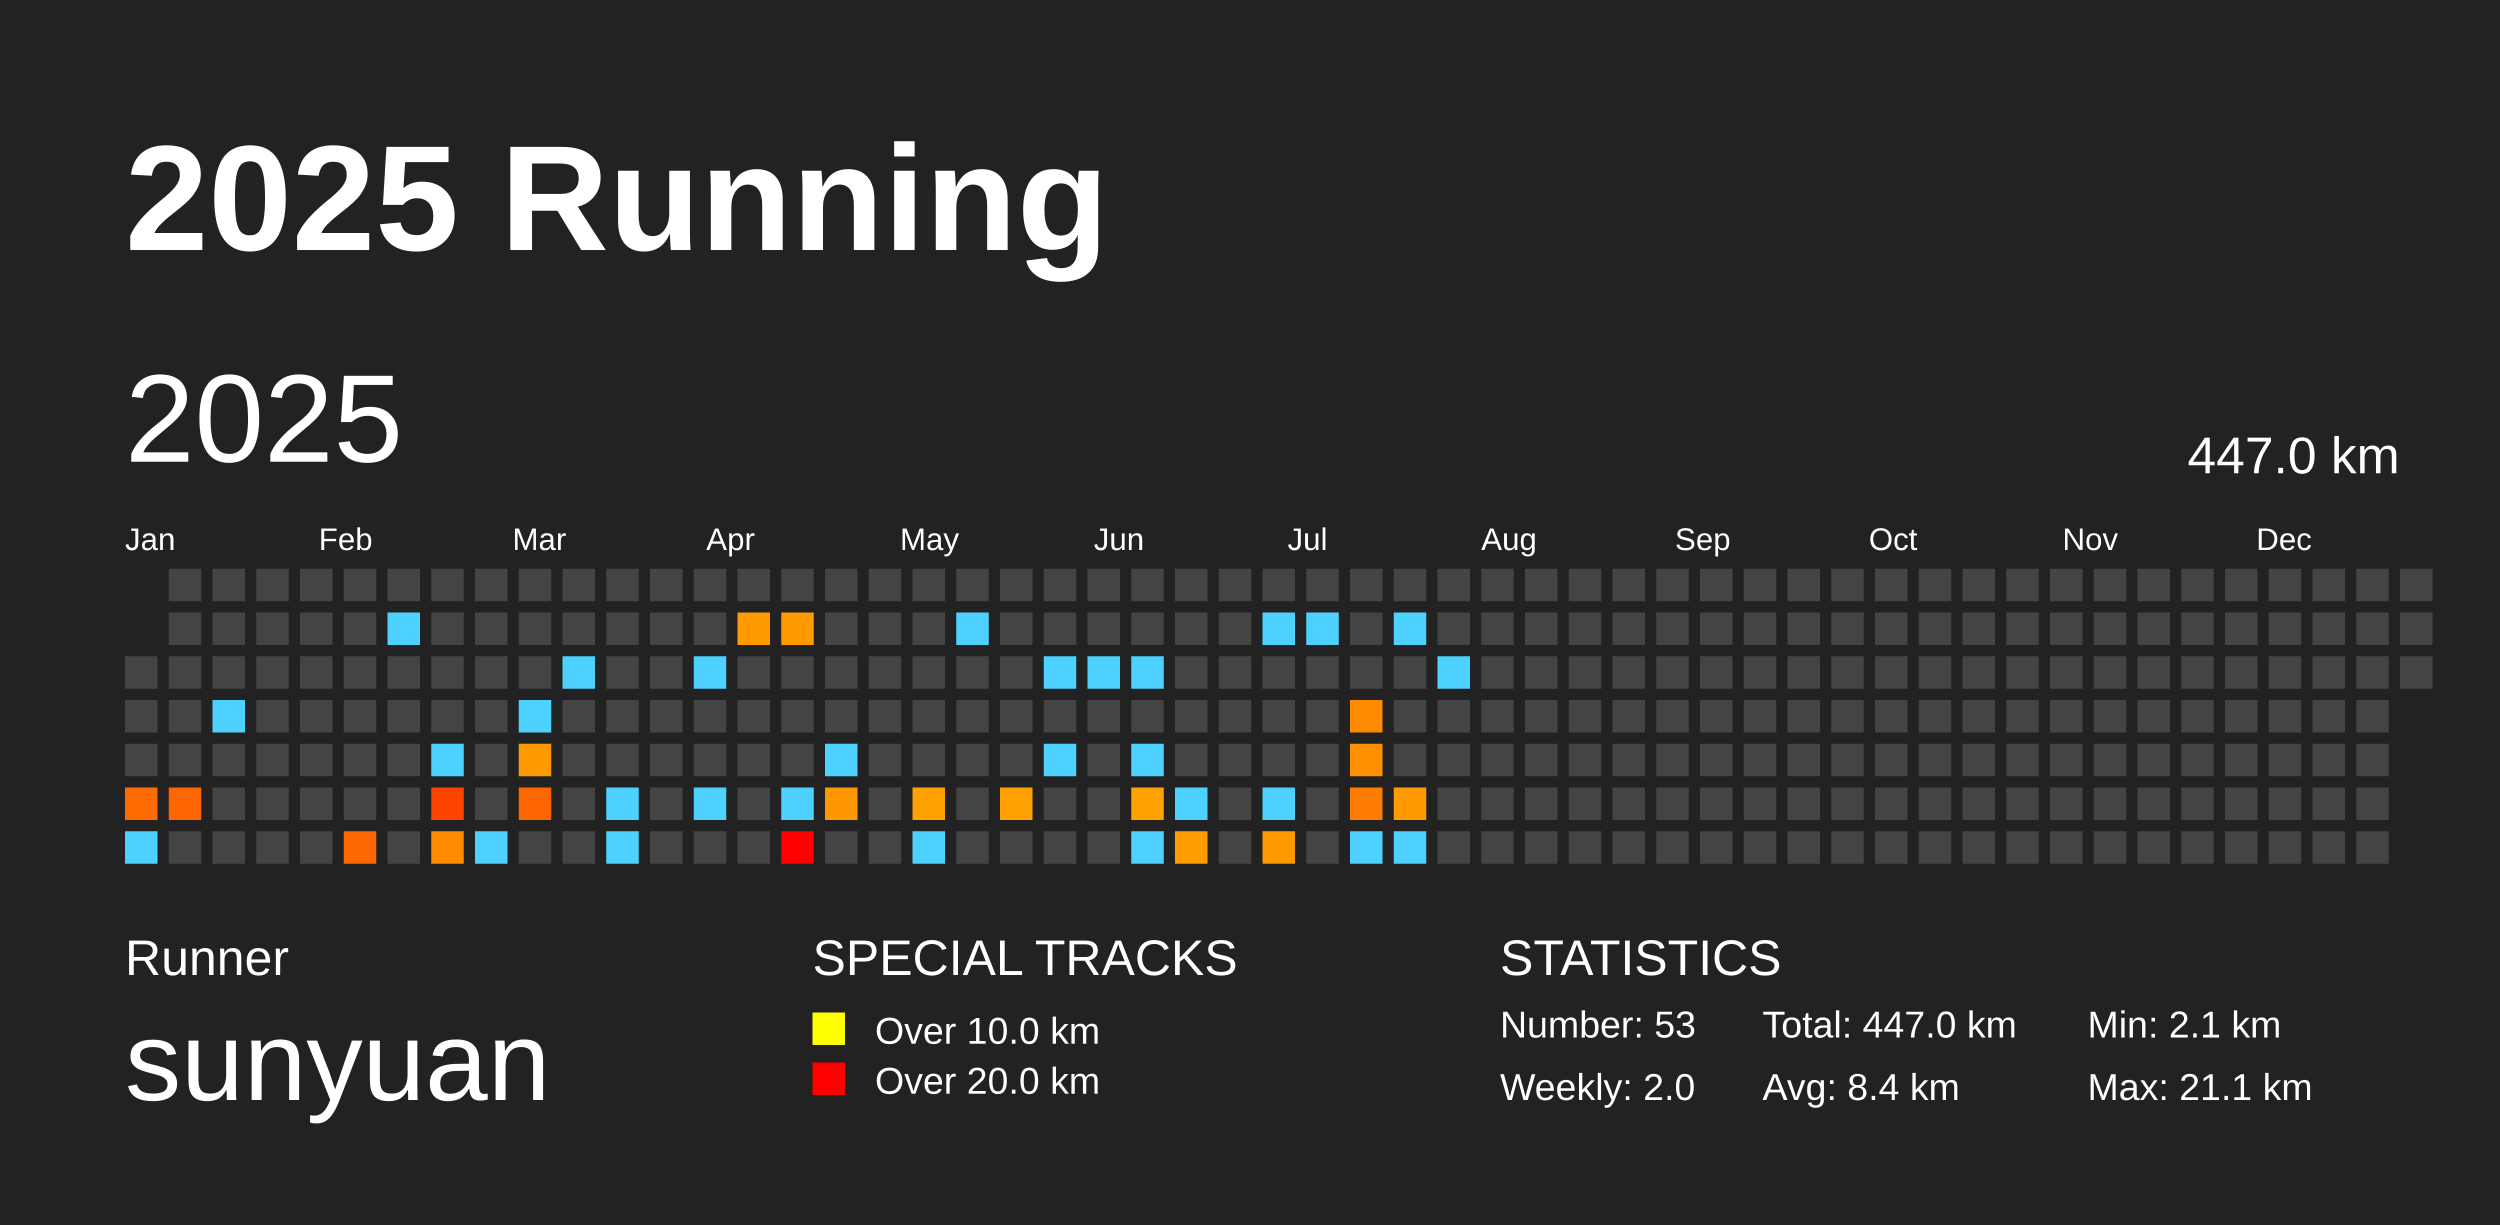
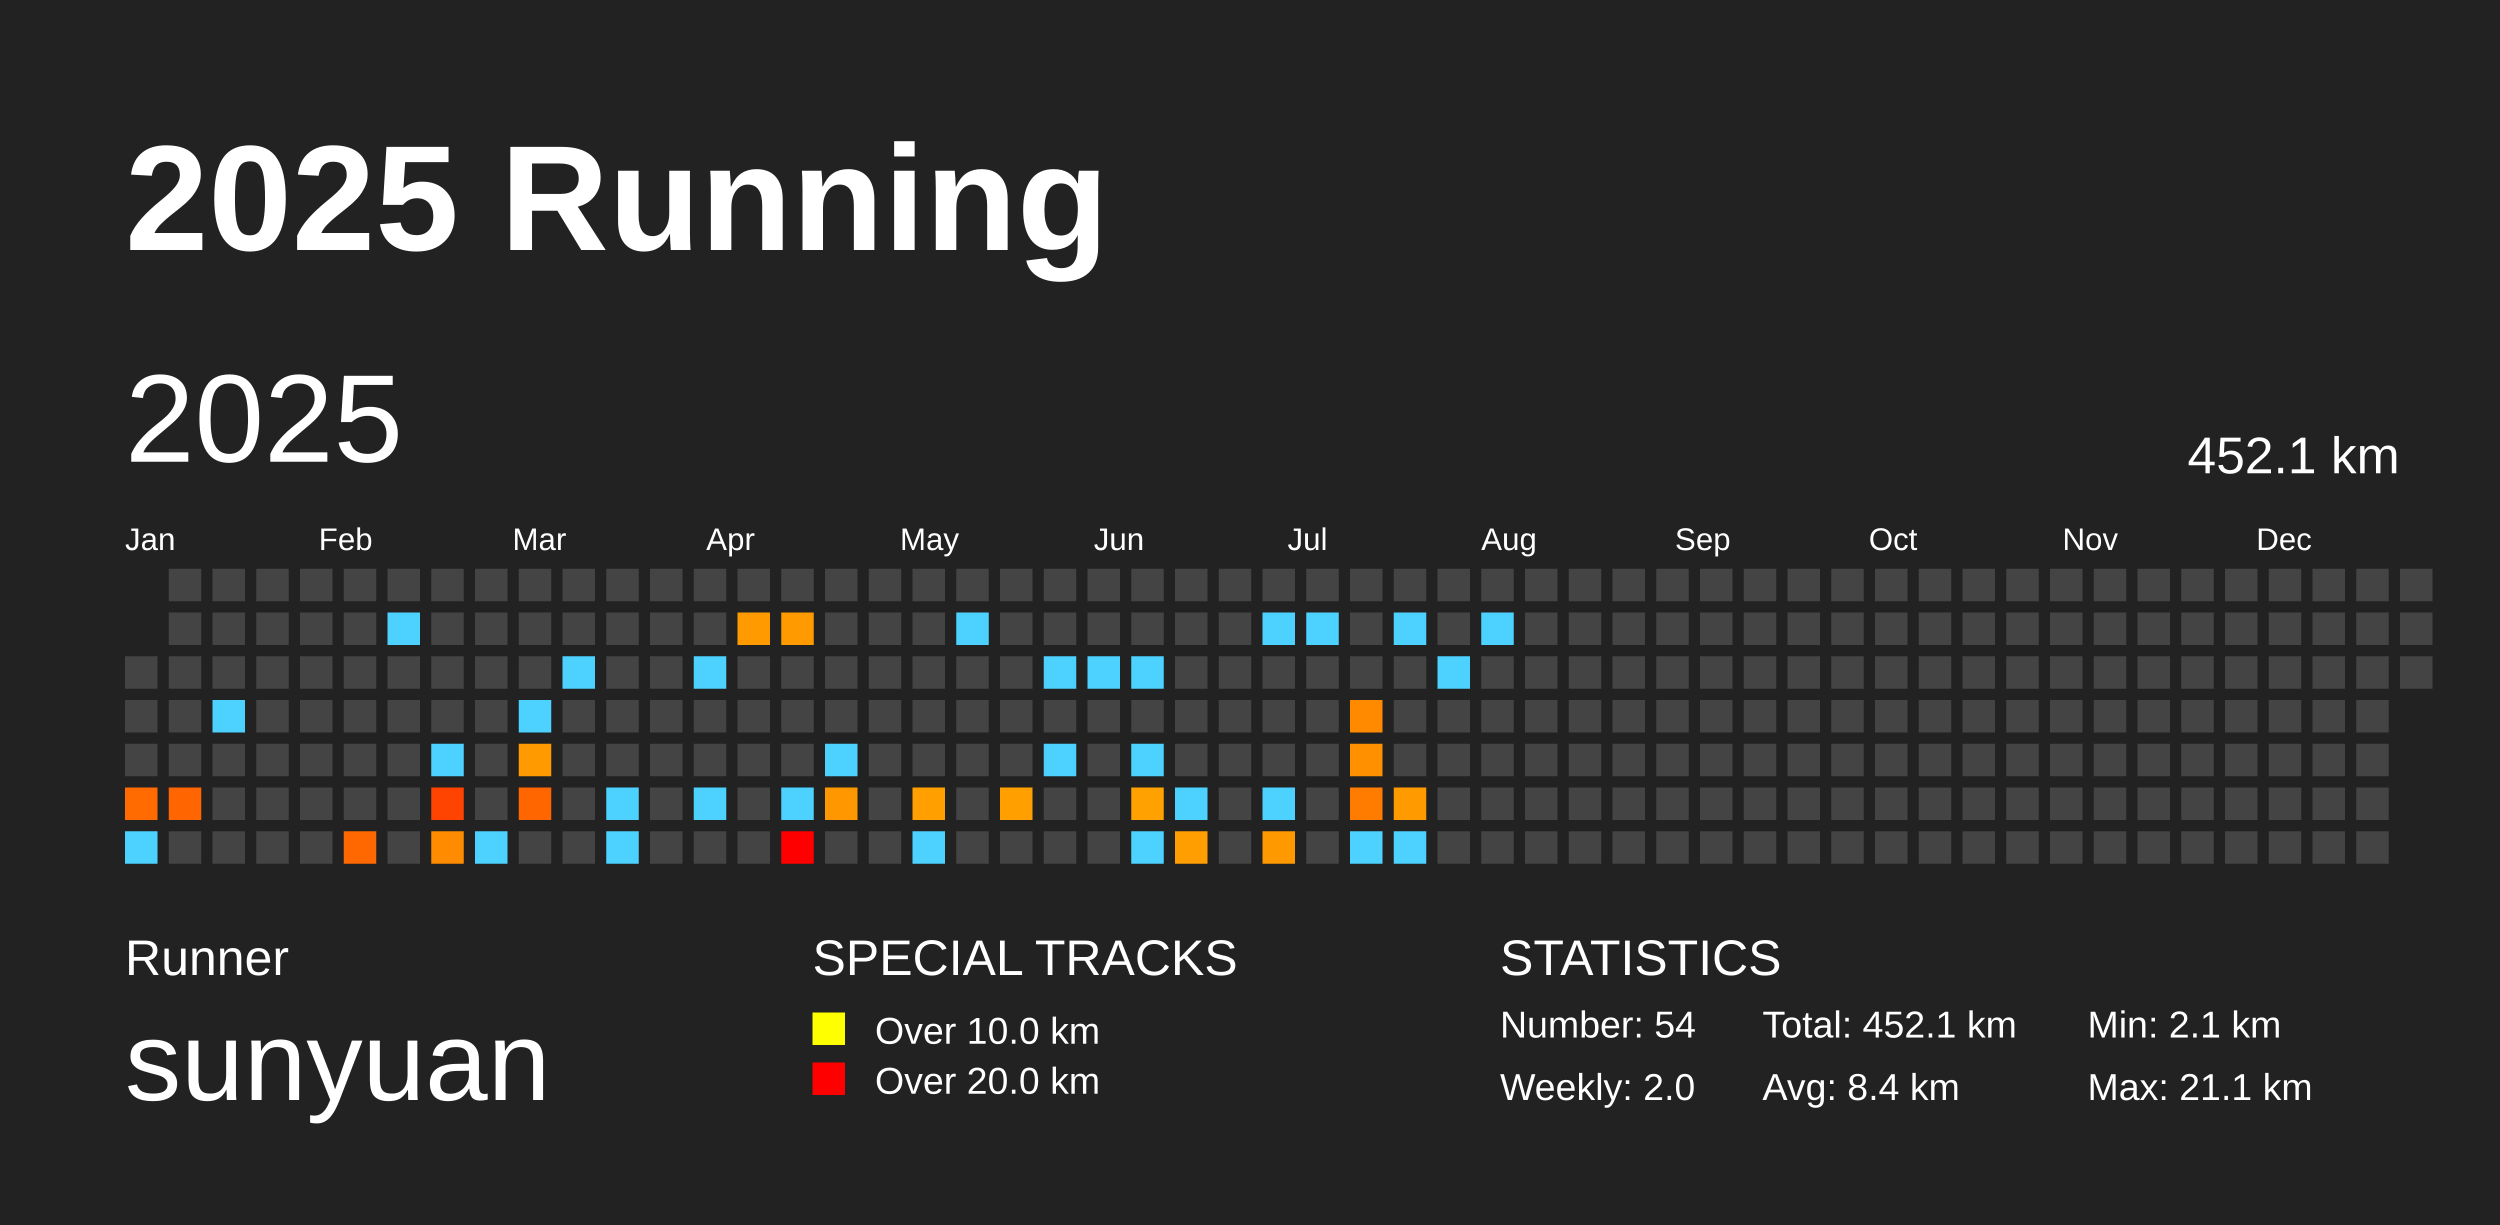
<svg xmlns="http://www.w3.org/2000/svg" baseProfile="full" height="98mm" version="1.1" viewBox="0,0,200,98" width="200mm">
  <defs />
  <rect fill="#222222" height="98" width="200" x="0" y="0" />
  <text fill="#FFFFFF" style="font-size:12px; font-family:Arial; font-weight:bold;" x="10" y="20">2025 Running</text>
  <text fill="#FFFFFF" style="font-size:4px; font-family:Arial" x="10" y="78">Runner</text>
  <text fill="#FFFFFF" style="font-size:9px; font-family:Arial" x="10" y="88">sunyuan</text>
  <text fill="#FFFFFF" style="font-size:4px; font-family:Arial" x="65" y="78">SPECIAL TRACKS</text>
  <rect fill="yellow" height="2.6" width="2.6" x="65" y="81" />
  <text fill="#FFFFFF" style="font-size:3px; font-family:Arial" x="70" y="83.5">Over 10.0 km</text>
  <rect fill="red" height="2.6" width="2.6" x="65" y="85" />
  <text fill="#FFFFFF" style="font-size:3px; font-family:Arial" x="70" y="87.5">Over 20.0 km</text>
  <text fill="#FFFFFF" style="font-size:4px; font-family:Arial" x="120" y="78">STATISTICS</text>
-   <text fill="#FFFFFF" style="font-size:3px; font-family:Arial" x="120" y="83">Number: 53</text>
+   <text fill="#FFFFFF" style="font-size:3px; font-family:Arial" x="120" y="83">Number: 54</text>
  <text fill="#FFFFFF" style="font-size:3px; font-family:Arial" x="120" y="88">Weekly: 2.0</text>
-   <text fill="#FFFFFF" style="font-size:3px; font-family:Arial" x="141" y="83">Total: 447.0 km</text>
+   <text fill="#FFFFFF" style="font-size:3px; font-family:Arial" x="141" y="83">Total: 452.1 km</text>
  <text fill="#FFFFFF" style="font-size:3px; font-family:Arial" x="141" y="88">Avg: 8.4 km</text>
  <text fill="#FFFFFF" style="font-size:3px; font-family:Arial" x="167" y="83">Min: 2.1 km</text>
  <text fill="#FFFFFF" style="font-size:3px; font-family:Arial" x="167" y="88">Max: 21.1 km</text>
  <text dominant-baseline="hanging" fill="#FFFFFF" style="font-size:10.0px; font-family:Arial;" x="10" y="30">2025</text>
-   <text dominant-baseline="hanging" fill="#FFFFFF" style="font-size:4.125px; font-family:Arial;" x="175" y="35">447.0 km</text>
+   <text dominant-baseline="hanging" fill="#FFFFFF" style="font-size:4.125px; font-family:Arial;" x="175" y="35">452.1 km</text>
  <text fill="#FFFFFF" style="font-size:2.5px; font-family:Arial" x="10.0" y="44">Jan</text>
  <text fill="#FFFFFF" style="font-size:2.5px; font-family:Arial" x="25.5" y="44">Feb</text>
  <text fill="#FFFFFF" style="font-size:2.5px; font-family:Arial" x="41.0" y="44">Mar</text>
  <text fill="#FFFFFF" style="font-size:2.5px; font-family:Arial" x="56.5" y="44">Apr</text>
  <text fill="#FFFFFF" style="font-size:2.5px; font-family:Arial" x="72.0" y="44">May</text>
  <text fill="#FFFFFF" style="font-size:2.5px; font-family:Arial" x="87.5" y="44">Jun</text>
  <text fill="#FFFFFF" style="font-size:2.5px; font-family:Arial" x="103.0" y="44">Jul</text>
  <text fill="#FFFFFF" style="font-size:2.5px; font-family:Arial" x="118.5" y="44">Aug</text>
  <text fill="#FFFFFF" style="font-size:2.5px; font-family:Arial" x="134.0" y="44">Sep</text>
  <text fill="#FFFFFF" style="font-size:2.5px; font-family:Arial" x="149.5" y="44">Oct</text>
  <text fill="#FFFFFF" style="font-size:2.5px; font-family:Arial" x="165.0" y="44">Nov</text>
  <text fill="#FFFFFF" style="font-size:2.5px; font-family:Arial" x="180.5" y="44">Dec</text>
  <rect fill="#444444" height="2.6" width="2.6" x="10.0" y="52.5" />
  <rect fill="#444444" height="2.6" width="2.6" x="10.0" y="56.0" />
  <rect fill="#444444" height="2.6" width="2.6" x="10.0" y="59.5" />
  <rect fill="#ff6b00" height="2.6" width="2.6" x="10.0" y="63.0" />
  <rect fill="#4dd2ff" height="2.6" width="2.6" x="10.0" y="66.5" />
  <rect fill="#444444" height="2.6" width="2.6" x="13.5" y="45.5" />
  <rect fill="#444444" height="2.6" width="2.6" x="13.5" y="49.0" />
  <rect fill="#444444" height="2.6" width="2.6" x="13.5" y="52.5" />
  <rect fill="#444444" height="2.6" width="2.6" x="13.5" y="56.0" />
  <rect fill="#444444" height="2.6" width="2.6" x="13.5" y="59.5" />
  <rect fill="#ff6500" height="2.6" width="2.6" x="13.5" y="63.0" />
  <rect fill="#444444" height="2.6" width="2.6" x="13.5" y="66.5" />
  <rect fill="#444444" height="2.6" width="2.6" x="17.0" y="45.5" />
  <rect fill="#444444" height="2.6" width="2.6" x="17.0" y="49.0" />
  <rect fill="#444444" height="2.6" width="2.6" x="17.0" y="52.5" />
  <rect fill="#4dd2ff" height="2.6" width="2.6" x="17.0" y="56.0" />
  <rect fill="#444444" height="2.6" width="2.6" x="17.0" y="59.5" />
  <rect fill="#444444" height="2.6" width="2.6" x="17.0" y="63.0" />
  <rect fill="#444444" height="2.6" width="2.6" x="17.0" y="66.5" />
  <rect fill="#444444" height="2.6" width="2.6" x="20.5" y="45.5" />
  <rect fill="#444444" height="2.6" width="2.6" x="20.5" y="49.0" />
  <rect fill="#444444" height="2.6" width="2.6" x="20.5" y="52.5" />
  <rect fill="#444444" height="2.6" width="2.6" x="20.5" y="56.0" />
  <rect fill="#444444" height="2.6" width="2.6" x="20.5" y="59.5" />
  <rect fill="#444444" height="2.6" width="2.6" x="20.5" y="63.0" />
  <rect fill="#444444" height="2.6" width="2.6" x="20.5" y="66.5" />
  <rect fill="#444444" height="2.6" width="2.6" x="24.0" y="45.5" />
  <rect fill="#444444" height="2.6" width="2.6" x="24.0" y="49.0" />
  <rect fill="#444444" height="2.6" width="2.6" x="24.0" y="52.5" />
  <rect fill="#444444" height="2.6" width="2.6" x="24.0" y="56.0" />
  <rect fill="#444444" height="2.6" width="2.6" x="24.0" y="59.5" />
  <rect fill="#444444" height="2.6" width="2.6" x="24.0" y="63.0" />
  <rect fill="#444444" height="2.6" width="2.6" x="24.0" y="66.5" />
  <rect fill="#444444" height="2.6" width="2.6" x="27.5" y="45.5" />
  <rect fill="#444444" height="2.6" width="2.6" x="27.5" y="49.0" />
  <rect fill="#444444" height="2.6" width="2.6" x="27.5" y="52.5" />
  <rect fill="#444444" height="2.6" width="2.6" x="27.5" y="56.0" />
  <rect fill="#444444" height="2.6" width="2.6" x="27.5" y="59.5" />
  <rect fill="#444444" height="2.6" width="2.6" x="27.5" y="63.0" />
  <rect fill="#ff6800" height="2.6" width="2.6" x="27.5" y="66.5" />
  <rect fill="#444444" height="2.6" width="2.6" x="31.0" y="45.5" />
  <rect fill="#4dd2ff" height="2.6" width="2.6" x="31.0" y="49.0" />
  <rect fill="#444444" height="2.6" width="2.6" x="31.0" y="52.5" />
  <rect fill="#444444" height="2.6" width="2.6" x="31.0" y="56.0" />
  <rect fill="#444444" height="2.6" width="2.6" x="31.0" y="59.5" />
  <rect fill="#444444" height="2.6" width="2.6" x="31.0" y="63.0" />
  <rect fill="#444444" height="2.6" width="2.6" x="31.0" y="66.5" />
  <rect fill="#444444" height="2.6" width="2.6" x="34.5" y="45.5" />
  <rect fill="#444444" height="2.6" width="2.6" x="34.5" y="49.0" />
  <rect fill="#444444" height="2.6" width="2.6" x="34.5" y="52.5" />
  <rect fill="#444444" height="2.6" width="2.6" x="34.5" y="56.0" />
  <rect fill="#4dd2ff" height="2.6" width="2.6" x="34.5" y="59.5" />
  <rect fill="#ff4300" height="2.6" width="2.6" x="34.5" y="63.0" />
  <rect fill="#ff8b00" height="2.6" width="2.6" x="34.5" y="66.5" />
  <rect fill="#444444" height="2.6" width="2.6" x="38.0" y="45.5" />
  <rect fill="#444444" height="2.6" width="2.6" x="38.0" y="49.0" />
  <rect fill="#444444" height="2.6" width="2.6" x="38.0" y="52.5" />
  <rect fill="#444444" height="2.6" width="2.6" x="38.0" y="56.0" />
  <rect fill="#444444" height="2.6" width="2.6" x="38.0" y="59.5" />
  <rect fill="#444444" height="2.6" width="2.6" x="38.0" y="63.0" />
  <rect fill="#4dd2ff" height="2.6" width="2.6" x="38.0" y="66.5" />
  <rect fill="#444444" height="2.6" width="2.6" x="41.5" y="45.5" />
  <rect fill="#444444" height="2.6" width="2.6" x="41.5" y="49.0" />
  <rect fill="#444444" height="2.6" width="2.6" x="41.5" y="52.5" />
  <rect fill="#4dd2ff" height="2.6" width="2.6" x="41.5" y="56.0" />
  <rect fill="#ff9a00" height="2.6" width="2.6" x="41.5" y="59.5" />
  <rect fill="#ff6600" height="2.6" width="2.6" x="41.5" y="63.0" />
  <rect fill="#444444" height="2.6" width="2.6" x="41.5" y="66.5" />
  <rect fill="#444444" height="2.6" width="2.6" x="45.0" y="45.5" />
  <rect fill="#444444" height="2.6" width="2.6" x="45.0" y="49.0" />
  <rect fill="#4dd2ff" height="2.6" width="2.6" x="45.0" y="52.5" />
  <rect fill="#444444" height="2.6" width="2.6" x="45.0" y="56.0" />
  <rect fill="#444444" height="2.6" width="2.6" x="45.0" y="59.5" />
  <rect fill="#444444" height="2.6" width="2.6" x="45.0" y="63.0" />
  <rect fill="#444444" height="2.6" width="2.6" x="45.0" y="66.5" />
  <rect fill="#444444" height="2.6" width="2.6" x="48.5" y="45.5" />
  <rect fill="#444444" height="2.6" width="2.6" x="48.5" y="49.0" />
  <rect fill="#444444" height="2.6" width="2.6" x="48.5" y="52.5" />
  <rect fill="#444444" height="2.6" width="2.6" x="48.5" y="56.0" />
  <rect fill="#444444" height="2.6" width="2.6" x="48.5" y="59.5" />
  <rect fill="#4dd2ff" height="2.6" width="2.6" x="48.5" y="63.0" />
  <rect fill="#4dd2ff" height="2.6" width="2.6" x="48.5" y="66.5" />
  <rect fill="#444444" height="2.6" width="2.6" x="52.0" y="45.5" />
  <rect fill="#444444" height="2.6" width="2.6" x="52.0" y="49.0" />
  <rect fill="#444444" height="2.6" width="2.6" x="52.0" y="52.5" />
  <rect fill="#444444" height="2.6" width="2.6" x="52.0" y="56.0" />
  <rect fill="#444444" height="2.6" width="2.6" x="52.0" y="59.5" />
  <rect fill="#444444" height="2.6" width="2.6" x="52.0" y="63.0" />
  <rect fill="#444444" height="2.6" width="2.6" x="52.0" y="66.5" />
  <rect fill="#444444" height="2.6" width="2.6" x="55.5" y="45.5" />
  <rect fill="#444444" height="2.6" width="2.6" x="55.5" y="49.0" />
  <rect fill="#4dd2ff" height="2.6" width="2.6" x="55.5" y="52.5" />
  <rect fill="#444444" height="2.6" width="2.6" x="55.5" y="56.0" />
  <rect fill="#444444" height="2.6" width="2.6" x="55.5" y="59.5" />
  <rect fill="#4dd2ff" height="2.6" width="2.6" x="55.5" y="63.0" />
  <rect fill="#444444" height="2.6" width="2.6" x="55.5" y="66.5" />
  <rect fill="#444444" height="2.6" width="2.6" x="59.0" y="45.5" />
  <rect fill="#ff9b00" height="2.6" width="2.6" x="59.0" y="49.0" />
  <rect fill="#444444" height="2.6" width="2.6" x="59.0" y="52.5" />
  <rect fill="#444444" height="2.6" width="2.6" x="59.0" y="56.0" />
  <rect fill="#444444" height="2.6" width="2.6" x="59.0" y="59.5" />
  <rect fill="#444444" height="2.6" width="2.6" x="59.0" y="63.0" />
  <rect fill="#444444" height="2.6" width="2.6" x="59.0" y="66.5" />
  <rect fill="#444444" height="2.6" width="2.6" x="62.5" y="45.5" />
  <rect fill="#ff9a00" height="2.6" width="2.6" x="62.5" y="49.0" />
  <rect fill="#444444" height="2.6" width="2.6" x="62.5" y="52.5" />
  <rect fill="#444444" height="2.6" width="2.6" x="62.5" y="56.0" />
  <rect fill="#444444" height="2.6" width="2.6" x="62.5" y="59.5" />
  <rect fill="#4dd2ff" height="2.6" width="2.6" x="62.5" y="63.0" />
  <rect fill="red" height="2.6" width="2.6" x="62.5" y="66.5" />
  <rect fill="#444444" height="2.6" width="2.6" x="66.0" y="45.5" />
  <rect fill="#444444" height="2.6" width="2.6" x="66.0" y="49.0" />
  <rect fill="#444444" height="2.6" width="2.6" x="66.0" y="52.5" />
  <rect fill="#444444" height="2.6" width="2.6" x="66.0" y="56.0" />
  <rect fill="#4dd2ff" height="2.6" width="2.6" x="66.0" y="59.5" />
  <rect fill="#ff9800" height="2.6" width="2.6" x="66.0" y="63.0" />
  <rect fill="#444444" height="2.6" width="2.6" x="66.0" y="66.5" />
  <rect fill="#444444" height="2.6" width="2.6" x="69.5" y="45.5" />
  <rect fill="#444444" height="2.6" width="2.6" x="69.5" y="49.0" />
  <rect fill="#444444" height="2.6" width="2.6" x="69.5" y="52.5" />
  <rect fill="#444444" height="2.6" width="2.6" x="69.5" y="56.0" />
  <rect fill="#444444" height="2.6" width="2.6" x="69.5" y="59.5" />
  <rect fill="#444444" height="2.6" width="2.6" x="69.5" y="63.0" />
  <rect fill="#444444" height="2.6" width="2.6" x="69.5" y="66.5" />
  <rect fill="#444444" height="2.6" width="2.6" x="73.0" y="45.5" />
  <rect fill="#444444" height="2.6" width="2.6" x="73.0" y="49.0" />
  <rect fill="#444444" height="2.6" width="2.6" x="73.0" y="52.5" />
  <rect fill="#444444" height="2.6" width="2.6" x="73.0" y="56.0" />
  <rect fill="#444444" height="2.6" width="2.6" x="73.0" y="59.5" />
  <rect fill="#ff9f00" height="2.6" width="2.6" x="73.0" y="63.0" />
  <rect fill="#4dd2ff" height="2.6" width="2.6" x="73.0" y="66.5" />
  <rect fill="#444444" height="2.6" width="2.6" x="76.5" y="45.5" />
  <rect fill="#4dd2ff" height="2.6" width="2.6" x="76.5" y="49.0" />
  <rect fill="#444444" height="2.6" width="2.6" x="76.5" y="52.5" />
  <rect fill="#444444" height="2.6" width="2.6" x="76.5" y="56.0" />
  <rect fill="#444444" height="2.6" width="2.6" x="76.5" y="59.5" />
  <rect fill="#444444" height="2.6" width="2.6" x="76.5" y="63.0" />
  <rect fill="#444444" height="2.6" width="2.6" x="76.5" y="66.5" />
  <rect fill="#444444" height="2.6" width="2.6" x="80.0" y="45.5" />
  <rect fill="#444444" height="2.6" width="2.6" x="80.0" y="49.0" />
  <rect fill="#444444" height="2.6" width="2.6" x="80.0" y="52.5" />
  <rect fill="#444444" height="2.6" width="2.6" x="80.0" y="56.0" />
  <rect fill="#444444" height="2.6" width="2.6" x="80.0" y="59.5" />
  <rect fill="#ff9f00" height="2.6" width="2.6" x="80.0" y="63.0" />
  <rect fill="#444444" height="2.6" width="2.6" x="80.0" y="66.5" />
  <rect fill="#444444" height="2.6" width="2.6" x="83.5" y="45.5" />
  <rect fill="#444444" height="2.6" width="2.6" x="83.5" y="49.0" />
  <rect fill="#4dd2ff" height="2.6" width="2.6" x="83.5" y="52.5" />
  <rect fill="#444444" height="2.6" width="2.6" x="83.5" y="56.0" />
  <rect fill="#4dd2ff" height="2.6" width="2.6" x="83.5" y="59.5" />
  <rect fill="#444444" height="2.6" width="2.6" x="83.5" y="63.0" />
  <rect fill="#444444" height="2.6" width="2.6" x="83.5" y="66.5" />
  <rect fill="#444444" height="2.6" width="2.6" x="87.0" y="45.5" />
  <rect fill="#444444" height="2.6" width="2.6" x="87.0" y="49.0" />
  <rect fill="#4dd2ff" height="2.6" width="2.6" x="87.0" y="52.5" />
  <rect fill="#444444" height="2.6" width="2.6" x="87.0" y="56.0" />
  <rect fill="#444444" height="2.6" width="2.6" x="87.0" y="59.5" />
  <rect fill="#444444" height="2.6" width="2.6" x="87.0" y="63.0" />
  <rect fill="#444444" height="2.6" width="2.6" x="87.0" y="66.5" />
  <rect fill="#444444" height="2.6" width="2.6" x="90.5" y="45.5" />
  <rect fill="#444444" height="2.6" width="2.6" x="90.5" y="49.0" />
  <rect fill="#4dd2ff" height="2.6" width="2.6" x="90.5" y="52.5" />
  <rect fill="#444444" height="2.6" width="2.6" x="90.5" y="56.0" />
  <rect fill="#4dd2ff" height="2.6" width="2.6" x="90.5" y="59.5" />
  <rect fill="#ffa100" height="2.6" width="2.6" x="90.5" y="63.0" />
  <rect fill="#4dd2ff" height="2.6" width="2.6" x="90.5" y="66.5" />
  <rect fill="#444444" height="2.6" width="2.6" x="94.0" y="45.5" />
  <rect fill="#444444" height="2.6" width="2.6" x="94.0" y="49.0" />
  <rect fill="#444444" height="2.6" width="2.6" x="94.0" y="52.5" />
  <rect fill="#444444" height="2.6" width="2.6" x="94.0" y="56.0" />
  <rect fill="#444444" height="2.6" width="2.6" x="94.0" y="59.5" />
  <rect fill="#4dd2ff" height="2.6" width="2.6" x="94.0" y="63.0" />
  <rect fill="#ff9e00" height="2.6" width="2.6" x="94.0" y="66.5" />
  <rect fill="#444444" height="2.6" width="2.6" x="97.5" y="45.5" />
  <rect fill="#444444" height="2.6" width="2.6" x="97.5" y="49.0" />
  <rect fill="#444444" height="2.6" width="2.6" x="97.5" y="52.5" />
  <rect fill="#444444" height="2.6" width="2.6" x="97.5" y="56.0" />
  <rect fill="#444444" height="2.6" width="2.6" x="97.5" y="59.5" />
  <rect fill="#444444" height="2.6" width="2.6" x="97.5" y="63.0" />
  <rect fill="#444444" height="2.6" width="2.6" x="97.5" y="66.5" />
  <rect fill="#444444" height="2.6" width="2.6" x="101.0" y="45.5" />
  <rect fill="#4dd2ff" height="2.6" width="2.6" x="101.0" y="49.0" />
  <rect fill="#444444" height="2.6" width="2.6" x="101.0" y="52.5" />
  <rect fill="#444444" height="2.6" width="2.6" x="101.0" y="56.0" />
  <rect fill="#444444" height="2.6" width="2.6" x="101.0" y="59.5" />
  <rect fill="#4dd2ff" height="2.6" width="2.6" x="101.0" y="63.0" />
  <rect fill="#ff9900" height="2.6" width="2.6" x="101.0" y="66.5" />
  <rect fill="#444444" height="2.6" width="2.6" x="104.5" y="45.5" />
  <rect fill="#4dd2ff" height="2.6" width="2.6" x="104.5" y="49.0" />
  <rect fill="#444444" height="2.6" width="2.6" x="104.5" y="52.5" />
  <rect fill="#444444" height="2.6" width="2.6" x="104.5" y="56.0" />
  <rect fill="#444444" height="2.6" width="2.6" x="104.5" y="59.5" />
  <rect fill="#444444" height="2.6" width="2.6" x="104.5" y="63.0" />
  <rect fill="#444444" height="2.6" width="2.6" x="104.5" y="66.5" />
  <rect fill="#444444" height="2.6" width="2.6" x="108.0" y="45.5" />
  <rect fill="#444444" height="2.6" width="2.6" x="108.0" y="49.0" />
  <rect fill="#444444" height="2.6" width="2.6" x="108.0" y="52.5" />
  <rect fill="#ff8a00" height="2.6" width="2.6" x="108.0" y="56.0" />
  <rect fill="#ff9100" height="2.6" width="2.6" x="108.0" y="59.5" />
  <rect fill="#ff7c00" height="2.6" width="2.6" x="108.0" y="63.0" />
  <rect fill="#4dd2ff" height="2.6" width="2.6" x="108.0" y="66.5" />
  <rect fill="#444444" height="2.6" width="2.6" x="111.5" y="45.5" />
  <rect fill="#4dd2ff" height="2.6" width="2.6" x="111.5" y="49.0" />
  <rect fill="#444444" height="2.6" width="2.6" x="111.5" y="52.5" />
  <rect fill="#444444" height="2.6" width="2.6" x="111.5" y="56.0" />
  <rect fill="#444444" height="2.6" width="2.6" x="111.5" y="59.5" />
  <rect fill="#ff9b00" height="2.6" width="2.6" x="111.5" y="63.0" />
  <rect fill="#4dd2ff" height="2.6" width="2.6" x="111.5" y="66.5" />
  <rect fill="#444444" height="2.6" width="2.6" x="115.0" y="45.5" />
  <rect fill="#444444" height="2.6" width="2.6" x="115.0" y="49.0" />
  <rect fill="#4dd2ff" height="2.6" width="2.6" x="115.0" y="52.5" />
  <rect fill="#444444" height="2.6" width="2.6" x="115.0" y="56.0" />
  <rect fill="#444444" height="2.6" width="2.6" x="115.0" y="59.5" />
  <rect fill="#444444" height="2.6" width="2.6" x="115.0" y="63.0" />
  <rect fill="#444444" height="2.6" width="2.6" x="115.0" y="66.5" />
  <rect fill="#444444" height="2.6" width="2.6" x="118.5" y="45.5" />
-   <rect fill="#444444" height="2.6" width="2.6" x="118.5" y="49.0" />
+   <rect fill="#4dd2ff" height="2.6" width="2.6" x="118.5" y="49.0" />
  <rect fill="#444444" height="2.6" width="2.6" x="118.5" y="52.5" />
  <rect fill="#444444" height="2.6" width="2.6" x="118.5" y="56.0" />
  <rect fill="#444444" height="2.6" width="2.6" x="118.5" y="59.5" />
  <rect fill="#444444" height="2.6" width="2.6" x="118.5" y="63.0" />
  <rect fill="#444444" height="2.6" width="2.6" x="118.5" y="66.5" />
  <rect fill="#444444" height="2.6" width="2.6" x="122.0" y="45.5" />
  <rect fill="#444444" height="2.6" width="2.6" x="122.0" y="49.0" />
  <rect fill="#444444" height="2.6" width="2.6" x="122.0" y="52.5" />
  <rect fill="#444444" height="2.6" width="2.6" x="122.0" y="56.0" />
  <rect fill="#444444" height="2.6" width="2.6" x="122.0" y="59.5" />
  <rect fill="#444444" height="2.6" width="2.6" x="122.0" y="63.0" />
  <rect fill="#444444" height="2.6" width="2.6" x="122.0" y="66.5" />
  <rect fill="#444444" height="2.6" width="2.6" x="125.5" y="45.5" />
  <rect fill="#444444" height="2.6" width="2.6" x="125.5" y="49.0" />
  <rect fill="#444444" height="2.6" width="2.6" x="125.5" y="52.5" />
  <rect fill="#444444" height="2.6" width="2.6" x="125.5" y="56.0" />
  <rect fill="#444444" height="2.6" width="2.6" x="125.5" y="59.5" />
  <rect fill="#444444" height="2.6" width="2.6" x="125.5" y="63.0" />
  <rect fill="#444444" height="2.6" width="2.6" x="125.5" y="66.5" />
  <rect fill="#444444" height="2.6" width="2.6" x="129.0" y="45.5" />
  <rect fill="#444444" height="2.6" width="2.6" x="129.0" y="49.0" />
  <rect fill="#444444" height="2.6" width="2.6" x="129.0" y="52.5" />
  <rect fill="#444444" height="2.6" width="2.6" x="129.0" y="56.0" />
  <rect fill="#444444" height="2.6" width="2.6" x="129.0" y="59.5" />
  <rect fill="#444444" height="2.6" width="2.6" x="129.0" y="63.0" />
  <rect fill="#444444" height="2.6" width="2.6" x="129.0" y="66.5" />
  <rect fill="#444444" height="2.6" width="2.6" x="132.5" y="45.5" />
  <rect fill="#444444" height="2.6" width="2.6" x="132.5" y="49.0" />
  <rect fill="#444444" height="2.6" width="2.6" x="132.5" y="52.5" />
  <rect fill="#444444" height="2.6" width="2.6" x="132.5" y="56.0" />
  <rect fill="#444444" height="2.6" width="2.6" x="132.5" y="59.5" />
  <rect fill="#444444" height="2.6" width="2.6" x="132.5" y="63.0" />
  <rect fill="#444444" height="2.6" width="2.6" x="132.5" y="66.5" />
  <rect fill="#444444" height="2.6" width="2.6" x="136.0" y="45.5" />
  <rect fill="#444444" height="2.6" width="2.6" x="136.0" y="49.0" />
  <rect fill="#444444" height="2.6" width="2.6" x="136.0" y="52.5" />
  <rect fill="#444444" height="2.6" width="2.6" x="136.0" y="56.0" />
  <rect fill="#444444" height="2.6" width="2.6" x="136.0" y="59.5" />
  <rect fill="#444444" height="2.6" width="2.6" x="136.0" y="63.0" />
  <rect fill="#444444" height="2.6" width="2.6" x="136.0" y="66.5" />
  <rect fill="#444444" height="2.6" width="2.6" x="139.5" y="45.5" />
  <rect fill="#444444" height="2.6" width="2.6" x="139.5" y="49.0" />
  <rect fill="#444444" height="2.6" width="2.6" x="139.5" y="52.5" />
  <rect fill="#444444" height="2.6" width="2.6" x="139.5" y="56.0" />
  <rect fill="#444444" height="2.6" width="2.6" x="139.5" y="59.5" />
  <rect fill="#444444" height="2.6" width="2.6" x="139.5" y="63.0" />
  <rect fill="#444444" height="2.6" width="2.6" x="139.5" y="66.5" />
  <rect fill="#444444" height="2.6" width="2.6" x="143.0" y="45.5" />
  <rect fill="#444444" height="2.6" width="2.6" x="143.0" y="49.0" />
  <rect fill="#444444" height="2.6" width="2.6" x="143.0" y="52.5" />
  <rect fill="#444444" height="2.6" width="2.6" x="143.0" y="56.0" />
  <rect fill="#444444" height="2.6" width="2.6" x="143.0" y="59.5" />
  <rect fill="#444444" height="2.6" width="2.6" x="143.0" y="63.0" />
  <rect fill="#444444" height="2.6" width="2.6" x="143.0" y="66.5" />
  <rect fill="#444444" height="2.6" width="2.6" x="146.5" y="45.5" />
  <rect fill="#444444" height="2.6" width="2.6" x="146.5" y="49.0" />
  <rect fill="#444444" height="2.6" width="2.6" x="146.5" y="52.5" />
  <rect fill="#444444" height="2.6" width="2.6" x="146.5" y="56.0" />
  <rect fill="#444444" height="2.6" width="2.6" x="146.5" y="59.5" />
  <rect fill="#444444" height="2.6" width="2.6" x="146.5" y="63.0" />
  <rect fill="#444444" height="2.6" width="2.6" x="146.5" y="66.5" />
  <rect fill="#444444" height="2.6" width="2.6" x="150.0" y="45.5" />
  <rect fill="#444444" height="2.6" width="2.6" x="150.0" y="49.0" />
  <rect fill="#444444" height="2.6" width="2.6" x="150.0" y="52.5" />
  <rect fill="#444444" height="2.6" width="2.6" x="150.0" y="56.0" />
  <rect fill="#444444" height="2.6" width="2.6" x="150.0" y="59.5" />
  <rect fill="#444444" height="2.6" width="2.6" x="150.0" y="63.0" />
  <rect fill="#444444" height="2.6" width="2.6" x="150.0" y="66.5" />
  <rect fill="#444444" height="2.6" width="2.6" x="153.5" y="45.5" />
  <rect fill="#444444" height="2.6" width="2.6" x="153.5" y="49.0" />
  <rect fill="#444444" height="2.6" width="2.6" x="153.5" y="52.5" />
  <rect fill="#444444" height="2.6" width="2.6" x="153.5" y="56.0" />
  <rect fill="#444444" height="2.6" width="2.6" x="153.5" y="59.5" />
  <rect fill="#444444" height="2.6" width="2.6" x="153.5" y="63.0" />
  <rect fill="#444444" height="2.6" width="2.6" x="153.5" y="66.5" />
  <rect fill="#444444" height="2.6" width="2.6" x="157.0" y="45.5" />
  <rect fill="#444444" height="2.6" width="2.6" x="157.0" y="49.0" />
  <rect fill="#444444" height="2.6" width="2.6" x="157.0" y="52.5" />
  <rect fill="#444444" height="2.6" width="2.6" x="157.0" y="56.0" />
  <rect fill="#444444" height="2.6" width="2.6" x="157.0" y="59.5" />
  <rect fill="#444444" height="2.6" width="2.6" x="157.0" y="63.0" />
  <rect fill="#444444" height="2.6" width="2.6" x="157.0" y="66.5" />
  <rect fill="#444444" height="2.6" width="2.6" x="160.5" y="45.5" />
  <rect fill="#444444" height="2.6" width="2.6" x="160.5" y="49.0" />
  <rect fill="#444444" height="2.6" width="2.6" x="160.5" y="52.5" />
  <rect fill="#444444" height="2.6" width="2.6" x="160.5" y="56.0" />
  <rect fill="#444444" height="2.6" width="2.6" x="160.5" y="59.5" />
  <rect fill="#444444" height="2.6" width="2.6" x="160.5" y="63.0" />
  <rect fill="#444444" height="2.6" width="2.6" x="160.5" y="66.5" />
  <rect fill="#444444" height="2.6" width="2.6" x="164.0" y="45.5" />
  <rect fill="#444444" height="2.6" width="2.6" x="164.0" y="49.0" />
  <rect fill="#444444" height="2.6" width="2.6" x="164.0" y="52.5" />
  <rect fill="#444444" height="2.6" width="2.6" x="164.0" y="56.0" />
  <rect fill="#444444" height="2.6" width="2.6" x="164.0" y="59.5" />
  <rect fill="#444444" height="2.6" width="2.6" x="164.0" y="63.0" />
  <rect fill="#444444" height="2.6" width="2.6" x="164.0" y="66.5" />
  <rect fill="#444444" height="2.6" width="2.6" x="167.5" y="45.5" />
  <rect fill="#444444" height="2.6" width="2.6" x="167.5" y="49.0" />
  <rect fill="#444444" height="2.6" width="2.6" x="167.5" y="52.5" />
  <rect fill="#444444" height="2.6" width="2.6" x="167.5" y="56.0" />
  <rect fill="#444444" height="2.6" width="2.6" x="167.5" y="59.5" />
  <rect fill="#444444" height="2.6" width="2.6" x="167.5" y="63.0" />
  <rect fill="#444444" height="2.6" width="2.6" x="167.5" y="66.5" />
  <rect fill="#444444" height="2.6" width="2.6" x="171.0" y="45.5" />
  <rect fill="#444444" height="2.6" width="2.6" x="171.0" y="49.0" />
  <rect fill="#444444" height="2.6" width="2.6" x="171.0" y="52.5" />
  <rect fill="#444444" height="2.6" width="2.6" x="171.0" y="56.0" />
  <rect fill="#444444" height="2.6" width="2.6" x="171.0" y="59.5" />
  <rect fill="#444444" height="2.6" width="2.6" x="171.0" y="63.0" />
  <rect fill="#444444" height="2.6" width="2.6" x="171.0" y="66.5" />
  <rect fill="#444444" height="2.6" width="2.6" x="174.5" y="45.5" />
  <rect fill="#444444" height="2.6" width="2.6" x="174.5" y="49.0" />
  <rect fill="#444444" height="2.6" width="2.6" x="174.5" y="52.5" />
  <rect fill="#444444" height="2.6" width="2.6" x="174.5" y="56.0" />
  <rect fill="#444444" height="2.6" width="2.6" x="174.5" y="59.5" />
  <rect fill="#444444" height="2.6" width="2.6" x="174.5" y="63.0" />
  <rect fill="#444444" height="2.6" width="2.6" x="174.5" y="66.5" />
  <rect fill="#444444" height="2.6" width="2.6" x="178.0" y="45.5" />
  <rect fill="#444444" height="2.6" width="2.6" x="178.0" y="49.0" />
  <rect fill="#444444" height="2.6" width="2.6" x="178.0" y="52.5" />
  <rect fill="#444444" height="2.6" width="2.6" x="178.0" y="56.0" />
  <rect fill="#444444" height="2.6" width="2.6" x="178.0" y="59.5" />
  <rect fill="#444444" height="2.6" width="2.6" x="178.0" y="63.0" />
  <rect fill="#444444" height="2.6" width="2.6" x="178.0" y="66.5" />
  <rect fill="#444444" height="2.6" width="2.6" x="181.5" y="45.5" />
  <rect fill="#444444" height="2.6" width="2.6" x="181.5" y="49.0" />
  <rect fill="#444444" height="2.6" width="2.6" x="181.5" y="52.5" />
  <rect fill="#444444" height="2.6" width="2.6" x="181.5" y="56.0" />
  <rect fill="#444444" height="2.6" width="2.6" x="181.5" y="59.5" />
  <rect fill="#444444" height="2.6" width="2.6" x="181.5" y="63.0" />
  <rect fill="#444444" height="2.6" width="2.6" x="181.5" y="66.5" />
  <rect fill="#444444" height="2.6" width="2.6" x="185.0" y="45.5" />
  <rect fill="#444444" height="2.6" width="2.6" x="185.0" y="49.0" />
  <rect fill="#444444" height="2.6" width="2.6" x="185.0" y="52.5" />
  <rect fill="#444444" height="2.6" width="2.6" x="185.0" y="56.0" />
  <rect fill="#444444" height="2.6" width="2.6" x="185.0" y="59.5" />
  <rect fill="#444444" height="2.6" width="2.6" x="185.0" y="63.0" />
  <rect fill="#444444" height="2.6" width="2.6" x="185.0" y="66.5" />
  <rect fill="#444444" height="2.6" width="2.6" x="188.5" y="45.5" />
  <rect fill="#444444" height="2.6" width="2.6" x="188.5" y="49.0" />
  <rect fill="#444444" height="2.6" width="2.6" x="188.5" y="52.5" />
  <rect fill="#444444" height="2.6" width="2.6" x="188.5" y="56.0" />
  <rect fill="#444444" height="2.6" width="2.6" x="188.5" y="59.5" />
  <rect fill="#444444" height="2.6" width="2.6" x="188.5" y="63.0" />
  <rect fill="#444444" height="2.6" width="2.6" x="188.5" y="66.5" />
  <rect fill="#444444" height="2.6" width="2.6" x="192.0" y="45.5" />
  <rect fill="#444444" height="2.6" width="2.6" x="192.0" y="49.0" />
  <rect fill="#444444" height="2.6" width="2.6" x="192.0" y="52.5" />
</svg>
